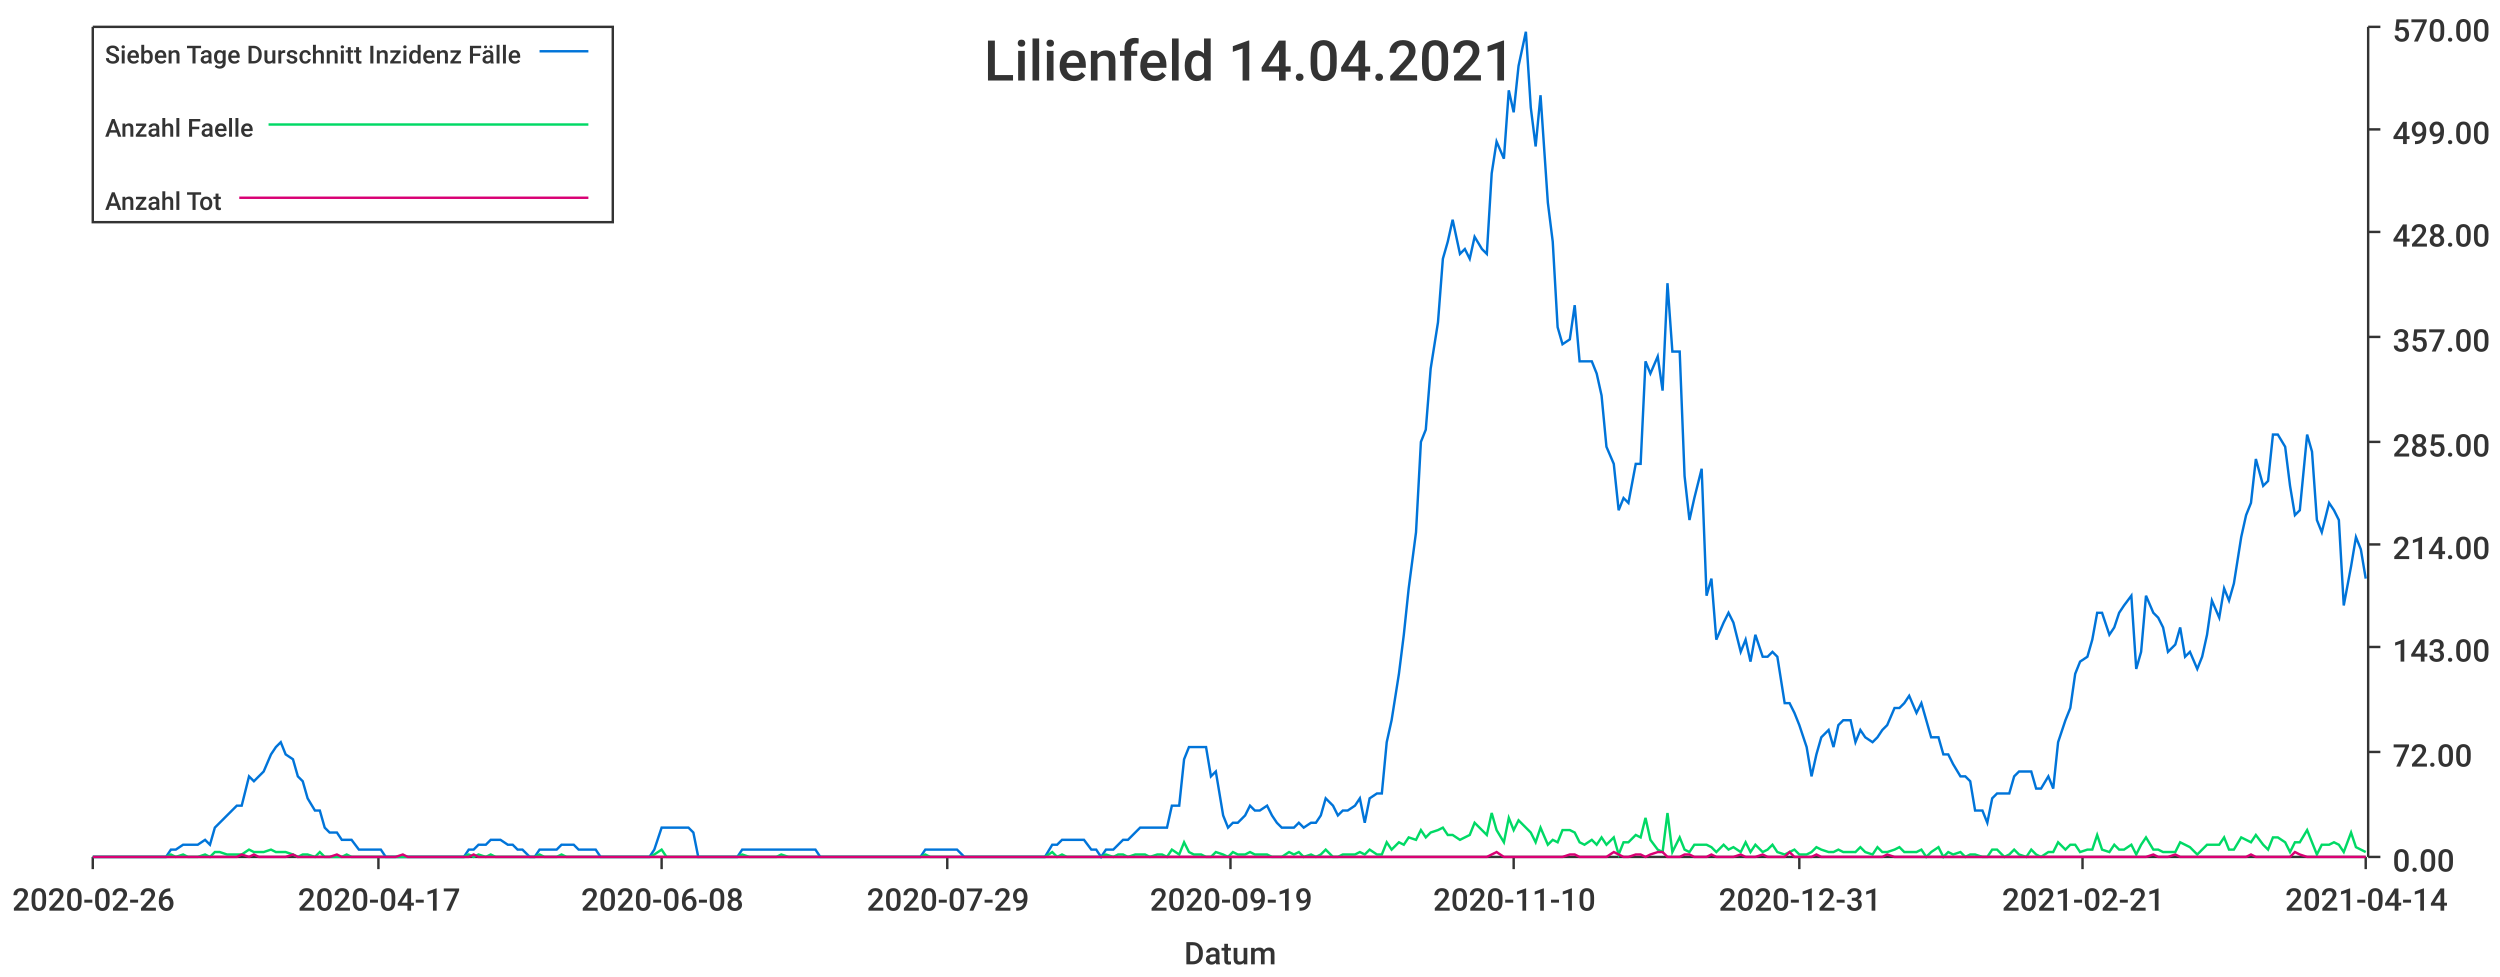
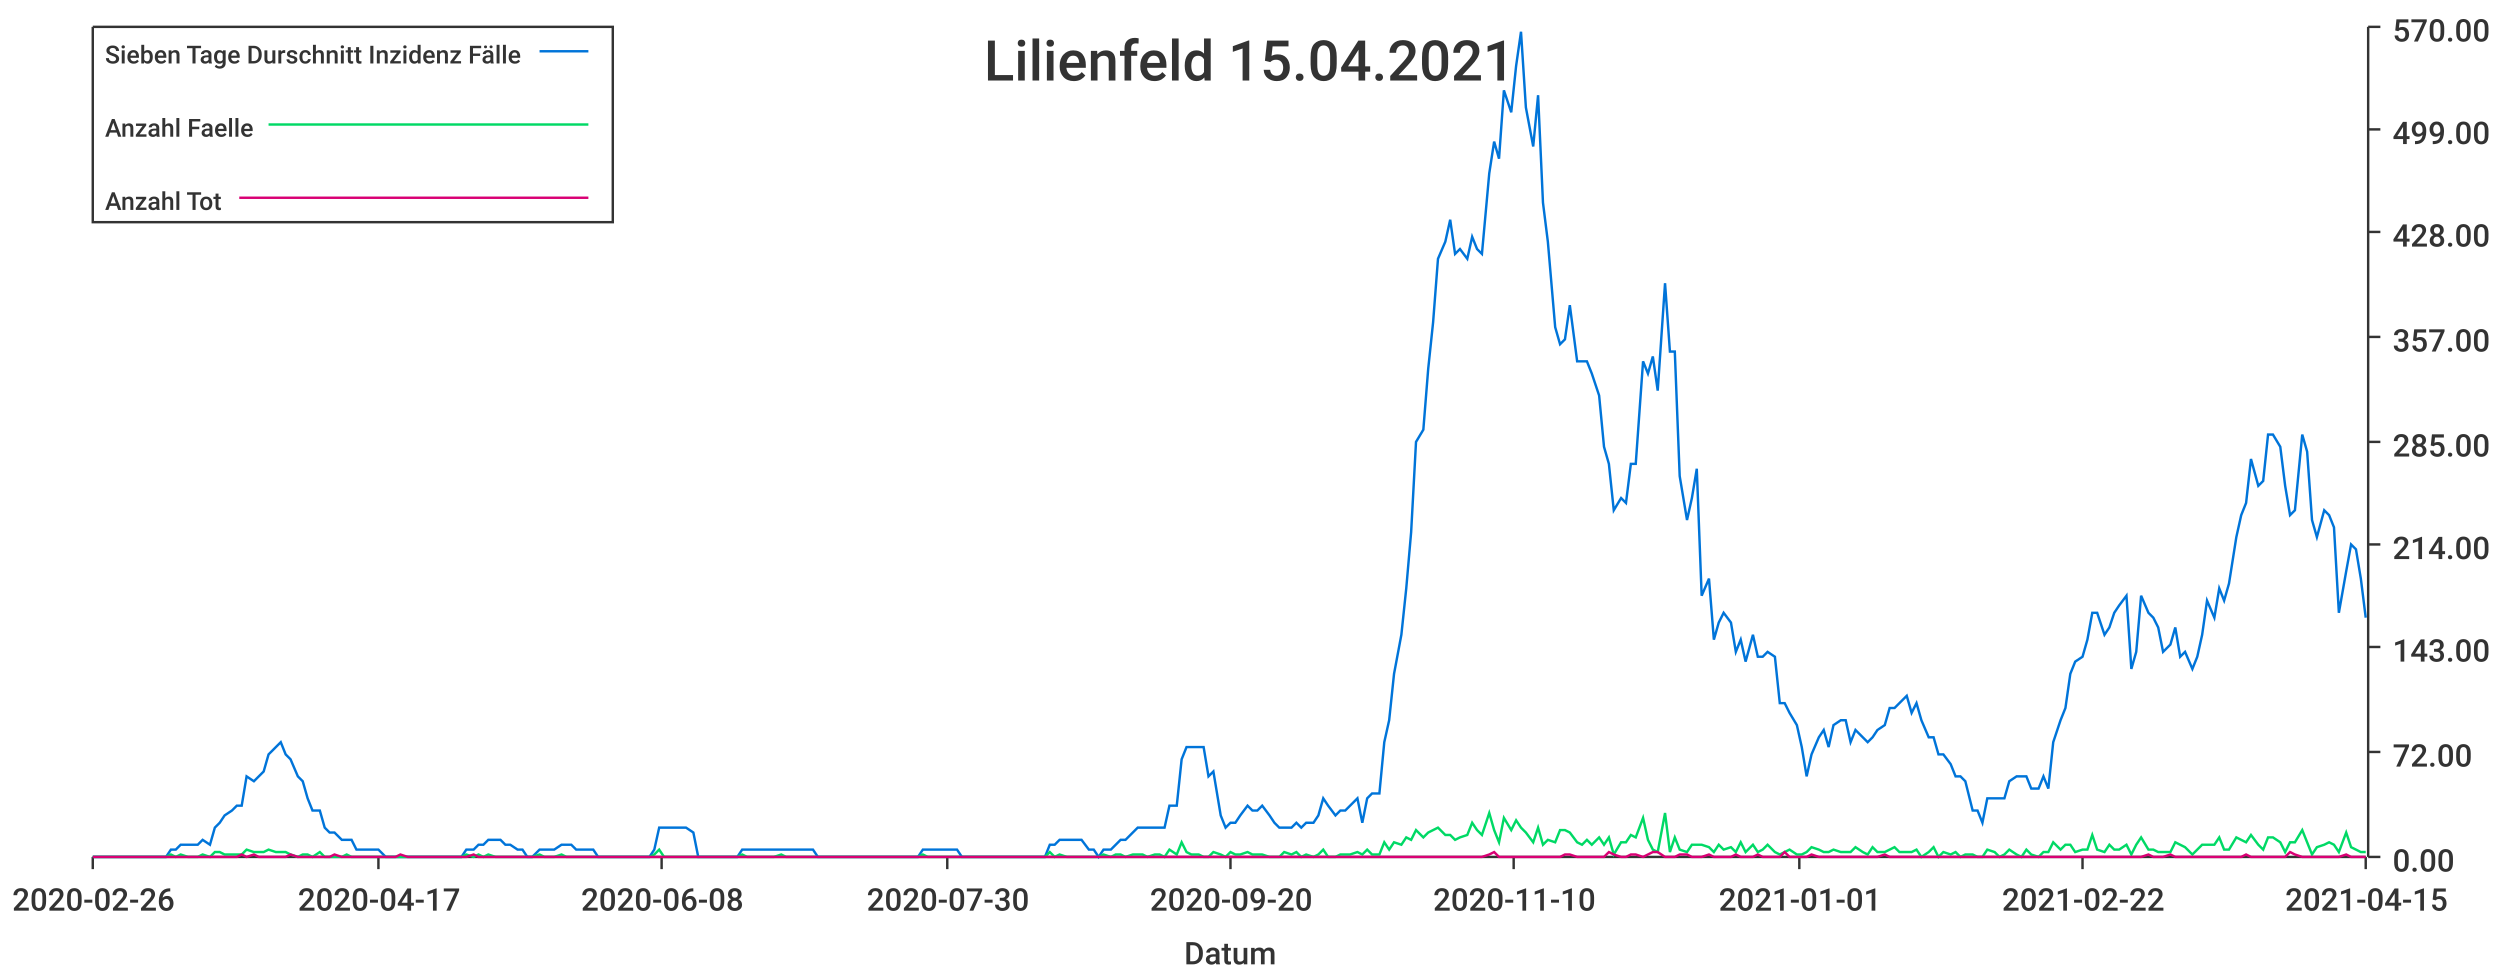
<svg xmlns="http://www.w3.org/2000/svg" width="1024" height="400">\n<path d="M 0 0 L 1024 0 L 1024 400 L 0 400 L 0 0" style="stroke-width:0;stroke:rgba(255,255,255,1.0);fill:rgba(255,255,255,1.0)" />
  <path d="M 38 11 L 969 11 L 969 351 L 38 351 L 38 11" style="stroke-width:0;stroke:rgba(255,255,255,1.0);fill:rgba(255,255,255,1.0)" />
  <path d="M 38 351 L 969 351" style="stroke-width:1;stroke:rgba(51,51,51,1.0);fill:none" />
  <path d="M 38 351 L 38 356" style="stroke-width:1;stroke:rgba(51,51,51,1.0);fill:none" />
  <text x="5" y="373" style="stroke-width:0;stroke:none;fill:rgba(51,51,51,1.0);font-size:12.8px;font-family:'Roboto Medium',sans-serif">2020-02-26</text>
  <path d="M 155 351 L 155 356" style="stroke-width:1;stroke:rgba(51,51,51,1.0);fill:none" />
  <text x="122" y="373" style="stroke-width:0;stroke:none;fill:rgba(51,51,51,1.0);font-size:12.8px;font-family:'Roboto Medium',sans-serif">2020-04-17</text>
  <path d="M 271 351 L 271 356" style="stroke-width:1;stroke:rgba(51,51,51,1.0);fill:none" />
  <text x="238" y="373" style="stroke-width:0;stroke:none;fill:rgba(51,51,51,1.0);font-size:12.8px;font-family:'Roboto Medium',sans-serif">2020-06-08</text>
  <path d="M 388 351 L 388 356" style="stroke-width:1;stroke:rgba(51,51,51,1.0);fill:none" />
-   <text x="355" y="373" style="stroke-width:0;stroke:none;fill:rgba(51,51,51,1.0);font-size:12.8px;font-family:'Roboto Medium',sans-serif">2020-07-29</text>
+   <text x="355" y="373" style="stroke-width:0;stroke:none;fill:rgba(51,51,51,1.0);font-size:12.8px;font-family:'Roboto Medium',sans-serif">2020-07-30</text>
  <path d="M 504 351 L 504 356" style="stroke-width:1;stroke:rgba(51,51,51,1.0);fill:none" />
-   <text x="471" y="373" style="stroke-width:0;stroke:none;fill:rgba(51,51,51,1.0);font-size:12.8px;font-family:'Roboto Medium',sans-serif">2020-09-19</text>
+   <text x="471" y="373" style="stroke-width:0;stroke:none;fill:rgba(51,51,51,1.0);font-size:12.8px;font-family:'Roboto Medium',sans-serif">2020-09-20</text>
  <path d="M 620 351 L 620 356" style="stroke-width:1;stroke:rgba(51,51,51,1.0);fill:none" />
  <text x="587" y="373" style="stroke-width:0;stroke:none;fill:rgba(51,51,51,1.0);font-size:12.8px;font-family:'Roboto Medium',sans-serif">2020-11-10</text>
  <path d="M 737 351 L 737 356" style="stroke-width:1;stroke:rgba(51,51,51,1.0);fill:none" />
-   <text x="704" y="373" style="stroke-width:0;stroke:none;fill:rgba(51,51,51,1.0);font-size:12.8px;font-family:'Roboto Medium',sans-serif">2020-12-31</text>
+   <text x="704" y="373" style="stroke-width:0;stroke:none;fill:rgba(51,51,51,1.0);font-size:12.8px;font-family:'Roboto Medium',sans-serif">2021-01-01</text>
  <path d="M 853 351 L 853 356" style="stroke-width:1;stroke:rgba(51,51,51,1.0);fill:none" />
-   <text x="820" y="373" style="stroke-width:0;stroke:none;fill:rgba(51,51,51,1.0);font-size:12.8px;font-family:'Roboto Medium',sans-serif">2021-02-21</text>
+   <text x="820" y="373" style="stroke-width:0;stroke:none;fill:rgba(51,51,51,1.0);font-size:12.8px;font-family:'Roboto Medium',sans-serif">2021-02-22</text>
  <path d="M 969 351 L 969 356" style="stroke-width:1;stroke:rgba(51,51,51,1.0);fill:none" />
-   <text x="936" y="373" style="stroke-width:0;stroke:none;fill:rgba(51,51,51,1.0);font-size:12.8px;font-family:'Roboto Medium',sans-serif">2021-04-14</text>
+   <text x="936" y="373" style="stroke-width:0;stroke:none;fill:rgba(51,51,51,1.0);font-size:12.8px;font-family:'Roboto Medium',sans-serif">2021-04-15</text>
  <text x="485" y="395" style="stroke-width:0;stroke:none;fill:rgba(51,51,51,1.0);font-size:12.8px;font-family:'Roboto Medium',sans-serif">Datum</text>
  <path d="M 970 351 L 970 11" style="stroke-width:1;stroke:rgba(51,51,51,1.0);fill:none" />
  <path d="M 970 351 L 975 351" style="stroke-width:1;stroke:rgba(51,51,51,1.0);fill:none" />
  <text x="980" y="357" style="stroke-width:0;stroke:none;fill:rgba(51,51,51,1.0);font-size:12.8px;font-family:'Roboto Medium',sans-serif">0.00</text>
  <path d="M 970 308 L 975 308" style="stroke-width:1;stroke:rgba(51,51,51,1.0);fill:none" />
  <text x="980" y="314" style="stroke-width:0;stroke:none;fill:rgba(51,51,51,1.0);font-size:12.8px;font-family:'Roboto Medium',sans-serif">72.00</text>
  <path d="M 970 265 L 975 265" style="stroke-width:1;stroke:rgba(51,51,51,1.0);fill:none" />
  <text x="980" y="271" style="stroke-width:0;stroke:none;fill:rgba(51,51,51,1.0);font-size:12.8px;font-family:'Roboto Medium',sans-serif">143.00</text>
  <path d="M 970 223 L 975 223" style="stroke-width:1;stroke:rgba(51,51,51,1.0);fill:none" />
  <text x="980" y="229" style="stroke-width:0;stroke:none;fill:rgba(51,51,51,1.0);font-size:12.8px;font-family:'Roboto Medium',sans-serif">214.00</text>
  <path d="M 970 181 L 975 181" style="stroke-width:1;stroke:rgba(51,51,51,1.0);fill:none" />
  <text x="980" y="187" style="stroke-width:0;stroke:none;fill:rgba(51,51,51,1.0);font-size:12.8px;font-family:'Roboto Medium',sans-serif">285.00</text>
  <path d="M 970 138 L 975 138" style="stroke-width:1;stroke:rgba(51,51,51,1.0);fill:none" />
  <text x="980" y="144" style="stroke-width:0;stroke:none;fill:rgba(51,51,51,1.0);font-size:12.8px;font-family:'Roboto Medium',sans-serif">357.00</text>
  <path d="M 970 95 L 975 95" style="stroke-width:1;stroke:rgba(51,51,51,1.0);fill:none" />
  <text x="980" y="101" style="stroke-width:0;stroke:none;fill:rgba(51,51,51,1.0);font-size:12.8px;font-family:'Roboto Medium',sans-serif">428.00</text>
  <path d="M 970 53 L 975 53" style="stroke-width:1;stroke:rgba(51,51,51,1.0);fill:none" />
  <text x="980" y="59" style="stroke-width:0;stroke:none;fill:rgba(51,51,51,1.0);font-size:12.8px;font-family:'Roboto Medium',sans-serif">499.00</text>
  <path d="M 970 11 L 975 11" style="stroke-width:1;stroke:rgba(51,51,51,1.0);fill:none" />
  <text x="980" y="17" style="stroke-width:0;stroke:none;fill:rgba(51,51,51,1.0);font-size:12.8px;font-family:'Roboto Medium',sans-serif">570.00</text>
-   <path d="M 38 351 L 41 351 L 43 351 L 45 351 L 48 351 L 50 351 L 52 351 L 54 351 L 57 351 L 59 351 L 61 351 L 63 351 L 66 351 L 68 351 L 70 348 L 72 348 L 75 346 L 77 346 L 79 346 L 81 346 L 84 344 L 86 346 L 88 339 L 90 337 L 93 334 L 95 332 L 97 330 L 99 330 L 102 318 L 104 320 L 106 318 L 108 316 L 111 309 L 113 306 L 115 304 L 117 309 L 120 311 L 122 318 L 124 320 L 126 327 L 129 332 L 131 332 L 133 339 L 135 341 L 138 341 L 140 344 L 142 344 L 144 344 L 147 348 L 149 348 L 151 348 L 153 348 L 156 348 L 158 351 L 160 351 L 162 351 L 165 351 L 167 351 L 169 351 L 171 351 L 174 351 L 176 351 L 178 351 L 181 351 L 183 351 L 185 351 L 187 351 L 190 351 L 192 348 L 194 348 L 196 346 L 199 346 L 201 344 L 203 344 L 205 344 L 208 346 L 210 346 L 212 348 L 214 348 L 217 351 L 219 351 L 221 348 L 223 348 L 226 348 L 228 348 L 230 346 L 232 346 L 235 346 L 237 348 L 239 348 L 241 348 L 244 348 L 246 351 L 248 351 L 250 351 L 253 351 L 255 351 L 257 351 L 259 351 L 262 351 L 264 351 L 266 351 L 268 348 L 271 339 L 273 339 L 275 339 L 277 339 L 280 339 L 282 339 L 284 341 L 286 351 L 289 351 L 291 351 L 293 351 L 295 351 L 298 351 L 300 351 L 302 351 L 304 348 L 307 348 L 309 348 L 311 348 L 314 348 L 316 348 L 318 348 L 320 348 L 323 348 L 325 348 L 327 348 L 329 348 L 332 348 L 334 348 L 336 351 L 338 351 L 341 351 L 343 351 L 345 351 L 347 351 L 350 351 L 352 351 L 354 351 L 356 351 L 359 351 L 361 351 L 363 351 L 365 351 L 368 351 L 370 351 L 372 351 L 374 351 L 377 351 L 379 348 L 381 348 L 383 348 L 386 348 L 388 348 L 390 348 L 392 348 L 395 351 L 397 351 L 399 351 L 401 351 L 404 351 L 406 351 L 408 351 L 410 351 L 413 351 L 415 351 L 417 351 L 419 351 L 422 351 L 424 351 L 426 351 L 428 351 L 431 346 L 433 346 L 435 344 L 437 344 L 440 344 L 442 344 L 444 344 L 447 348 L 449 348 L 451 351 L 453 348 L 456 348 L 458 346 L 460 344 L 462 344 L 465 341 L 467 339 L 469 339 L 471 339 L 474 339 L 476 339 L 478 339 L 480 330 L 483 330 L 485 311 L 487 306 L 489 306 L 492 306 L 494 306 L 496 318 L 498 316 L 501 334 L 503 339 L 505 337 L 507 337 L 510 334 L 512 330 L 514 332 L 516 332 L 519 330 L 521 334 L 523 337 L 525 339 L 528 339 L 530 339 L 532 337 L 534 339 L 537 337 L 539 337 L 541 334 L 543 327 L 546 330 L 548 334 L 550 332 L 552 332 L 555 330 L 557 327 L 559 337 L 561 327 L 564 325 L 566 325 L 568 304 L 570 295 L 573 276 L 575 260 L 577 241 L 580 218 L 582 181 L 584 176 L 586 151 L 589 132 L 591 106 L 593 99 L 595 90 L 598 104 L 600 102 L 602 106 L 604 97 L 607 102 L 609 104 L 611 71 L 613 58 L 616 65 L 618 37 L 620 46 L 622 27 L 625 13 L 627 44 L 629 60 L 631 39 L 634 83 L 636 99 L 638 134 L 640 141 L 643 139 L 645 125 L 647 148 L 649 148 L 652 148 L 654 153 L 656 162 L 658 183 L 661 190 L 663 209 L 665 204 L 667 206 L 670 190 L 672 190 L 674 148 L 676 153 L 679 146 L 681 160 L 683 116 L 685 144 L 688 144 L 690 195 L 692 213 L 694 204 L 697 192 L 699 244 L 701 237 L 703 262 L 706 255 L 708 251 L 710 255 L 713 267 L 715 262 L 717 271 L 719 260 L 722 269 L 724 269 L 726 267 L 728 269 L 731 288 L 733 288 L 735 292 L 737 297 L 740 306 L 742 318 L 744 309 L 746 302 L 749 299 L 751 306 L 753 297 L 755 295 L 758 295 L 760 304 L 762 299 L 764 302 L 767 304 L 769 302 L 771 299 L 773 297 L 776 290 L 778 290 L 780 288 L 782 285 L 785 292 L 787 288 L 789 295 L 791 302 L 794 302 L 796 309 L 798 309 L 800 313 L 803 318 L 805 318 L 807 320 L 809 332 L 812 332 L 814 337 L 816 327 L 818 325 L 821 325 L 823 325 L 825 318 L 827 316 L 830 316 L 832 316 L 834 323 L 836 323 L 839 318 L 841 323 L 843 304 L 846 295 L 848 290 L 850 276 L 852 271 L 855 269 L 857 262 L 859 251 L 861 251 L 864 260 L 866 257 L 868 251 L 870 248 L 873 244 L 875 274 L 877 267 L 879 244 L 882 251 L 884 253 L 886 257 L 888 267 L 891 264 L 893 257 L 895 269 L 897 267 L 900 274 L 902 269 L 904 260 L 906 246 L 909 253 L 911 241 L 913 246 L 915 239 L 918 220 L 920 211 L 922 206 L 924 188 L 927 199 L 929 197 L 931 178 L 933 178 L 936 183 L 938 199 L 940 211 L 942 209 L 945 178 L 947 185 L 949 213 L 951 218 L 954 206 L 956 209 L 958 213 L 960 248 L 963 232 L 965 220 L 967 225 L 969 237" style="stroke-width:1;stroke:rgba(0,116,217,1.0);fill:none" />
-   <path d="M 38 351 L 41 351 L 43 351 L 45 351 L 48 351 L 50 351 L 52 351 L 54 351 L 57 351 L 59 351 L 61 351 L 63 351 L 66 351 L 68 351 L 70 350 L 72 351 L 75 350 L 77 351 L 79 351 L 81 351 L 84 350 L 86 351 L 88 349 L 90 349 L 93 350 L 95 350 L 97 350 L 99 350 L 102 348 L 104 349 L 106 349 L 108 349 L 111 348 L 113 349 L 115 349 L 117 349 L 120 350 L 122 351 L 124 350 L 126 350 L 129 351 L 131 349 L 133 351 L 135 351 L 138 351 L 140 351 L 142 350 L 144 351 L 147 351 L 149 351 L 151 351 L 153 351 L 156 351 L 158 351 L 160 351 L 162 351 L 165 351 L 167 351 L 169 351 L 171 351 L 174 351 L 176 351 L 178 351 L 181 351 L 183 351 L 185 351 L 187 351 L 190 351 L 192 350 L 194 351 L 196 350 L 199 351 L 201 350 L 203 351 L 205 351 L 208 351 L 210 351 L 212 351 L 214 351 L 217 351 L 219 351 L 221 350 L 223 351 L 226 351 L 228 351 L 230 350 L 232 351 L 235 351 L 237 351 L 239 351 L 241 351 L 244 351 L 246 351 L 248 351 L 250 351 L 253 351 L 255 351 L 257 351 L 259 351 L 262 351 L 264 351 L 266 351 L 268 350 L 271 348 L 273 351 L 275 351 L 277 351 L 280 351 L 282 351 L 284 351 L 286 351 L 289 351 L 291 351 L 293 351 L 295 351 L 298 351 L 300 351 L 302 351 L 304 350 L 307 351 L 309 351 L 311 351 L 314 351 L 316 351 L 318 351 L 320 350 L 323 351 L 325 351 L 327 351 L 329 351 L 332 351 L 334 351 L 336 351 L 338 351 L 341 351 L 343 351 L 345 351 L 347 351 L 350 351 L 352 351 L 354 351 L 356 351 L 359 351 L 361 351 L 363 351 L 365 351 L 368 351 L 370 351 L 372 351 L 374 351 L 377 351 L 379 350 L 381 351 L 383 351 L 386 351 L 388 351 L 390 351 L 392 351 L 395 351 L 397 351 L 399 351 L 401 351 L 404 351 L 406 351 L 408 351 L 410 351 L 413 351 L 415 351 L 417 351 L 419 351 L 422 351 L 424 351 L 426 351 L 428 351 L 431 349 L 433 351 L 435 350 L 437 351 L 440 351 L 442 351 L 444 351 L 447 351 L 449 351 L 451 351 L 453 350 L 456 351 L 458 350 L 460 350 L 462 351 L 465 350 L 467 350 L 469 350 L 471 351 L 474 350 L 476 350 L 478 351 L 480 348 L 483 350 L 485 345 L 487 349 L 489 350 L 492 350 L 494 351 L 496 351 L 498 349 L 501 350 L 503 351 L 505 349 L 507 350 L 510 350 L 512 349 L 514 350 L 516 350 L 519 350 L 521 351 L 523 351 L 525 351 L 528 349 L 530 350 L 532 349 L 534 351 L 537 350 L 539 351 L 541 350 L 543 348 L 546 351 L 548 351 L 550 350 L 552 350 L 555 350 L 557 349 L 559 350 L 561 348 L 564 350 L 566 350 L 568 345 L 570 348 L 573 345 L 575 346 L 577 343 L 580 344 L 582 340 L 584 343 L 586 341 L 589 340 L 591 339 L 593 342 L 595 342 L 598 344 L 600 343 L 602 342 L 604 337 L 607 340 L 609 342 L 611 333 L 613 340 L 616 345 L 618 335 L 620 340 L 622 336 L 625 339 L 627 341 L 629 345 L 631 339 L 634 346 L 636 344 L 638 345 L 640 340 L 643 340 L 645 341 L 647 345 L 649 346 L 652 344 L 654 346 L 656 343 L 658 346 L 661 343 L 663 350 L 665 345 L 667 345 L 670 342 L 672 343 L 674 335 L 676 344 L 679 348 L 681 349 L 683 333 L 685 349 L 688 343 L 690 348 L 692 349 L 694 346 L 697 346 L 699 346 L 701 347 L 703 349 L 706 346 L 708 348 L 710 347 L 713 349 L 715 345 L 717 349 L 719 346 L 722 349 L 724 348 L 726 346 L 728 349 L 731 350 L 733 349 L 735 348 L 737 350 L 740 350 L 742 349 L 744 347 L 746 348 L 749 349 L 751 349 L 753 348 L 755 349 L 758 349 L 760 349 L 762 347 L 764 349 L 767 350 L 769 347 L 771 349 L 773 349 L 776 348 L 778 347 L 780 349 L 782 349 L 785 349 L 787 348 L 789 351 L 791 349 L 794 347 L 796 351 L 798 349 L 800 350 L 803 349 L 805 351 L 807 350 L 809 350 L 812 351 L 814 351 L 816 348 L 818 348 L 821 351 L 823 350 L 825 348 L 827 350 L 830 351 L 832 348 L 834 350 L 836 351 L 839 349 L 841 349 L 843 345 L 846 348 L 848 346 L 850 346 L 852 349 L 855 348 L 857 348 L 859 342 L 861 348 L 864 349 L 866 346 L 868 348 L 870 348 L 873 346 L 875 350 L 877 346 L 879 343 L 882 348 L 884 348 L 886 349 L 888 349 L 891 349 L 893 345 L 895 346 L 897 347 L 900 350 L 902 348 L 904 346 L 906 346 L 909 346 L 911 343 L 913 348 L 915 348 L 918 343 L 920 344 L 922 345 L 924 342 L 927 346 L 929 348 L 931 343 L 933 343 L 936 345 L 938 349 L 940 345 L 942 345 L 945 340 L 947 345 L 949 350 L 951 346 L 954 346 L 956 345 L 958 346 L 960 349 L 963 341 L 965 347 L 967 348 L 969 349" style="stroke-width:1;stroke:rgba(0,217,101,1.0);fill:none" />
-   <path d="M 38 351 L 41 351 L 43 351 L 45 351 L 48 351 L 50 351 L 52 351 L 54 351 L 57 351 L 59 351 L 61 351 L 63 351 L 66 351 L 68 351 L 70 351 L 72 351 L 75 351 L 77 351 L 79 351 L 81 351 L 84 351 L 86 351 L 88 351 L 90 351 L 93 351 L 95 351 L 97 351 L 99 350 L 102 351 L 104 350 L 106 351 L 108 351 L 111 351 L 113 351 L 115 351 L 117 351 L 120 350 L 122 351 L 124 351 L 126 351 L 129 351 L 131 351 L 133 351 L 135 351 L 138 350 L 140 351 L 142 351 L 144 351 L 147 351 L 149 351 L 151 351 L 153 351 L 156 351 L 158 351 L 160 351 L 162 351 L 165 350 L 167 351 L 169 351 L 171 351 L 174 351 L 176 351 L 178 351 L 181 351 L 183 351 L 185 351 L 187 351 L 190 351 L 192 351 L 194 350 L 196 351 L 199 351 L 201 351 L 203 351 L 205 351 L 208 351 L 210 351 L 212 351 L 214 351 L 217 351 L 219 351 L 221 351 L 223 351 L 226 351 L 228 351 L 230 351 L 232 351 L 235 351 L 237 351 L 239 351 L 241 351 L 244 351 L 246 351 L 248 351 L 250 351 L 253 351 L 255 351 L 257 351 L 259 351 L 262 351 L 264 351 L 266 351 L 268 351 L 271 351 L 273 351 L 275 351 L 277 351 L 280 351 L 282 351 L 284 351 L 286 351 L 289 351 L 291 351 L 293 351 L 295 351 L 298 351 L 300 351 L 302 351 L 304 351 L 307 351 L 309 351 L 311 351 L 314 351 L 316 351 L 318 351 L 320 351 L 323 351 L 325 351 L 327 351 L 329 351 L 332 351 L 334 351 L 336 351 L 338 351 L 341 351 L 343 351 L 345 351 L 347 351 L 350 351 L 352 351 L 354 351 L 356 351 L 359 351 L 361 351 L 363 351 L 365 351 L 368 351 L 370 351 L 372 351 L 374 351 L 377 351 L 379 351 L 381 351 L 383 351 L 386 351 L 388 351 L 390 351 L 392 351 L 395 351 L 397 351 L 399 351 L 401 351 L 404 351 L 406 351 L 408 351 L 410 351 L 413 351 L 415 351 L 417 351 L 419 351 L 422 351 L 424 351 L 426 351 L 428 351 L 431 351 L 433 351 L 435 351 L 437 351 L 440 351 L 442 351 L 444 351 L 447 351 L 449 351 L 451 351 L 453 351 L 456 351 L 458 351 L 460 351 L 462 351 L 465 351 L 467 351 L 469 351 L 471 351 L 474 351 L 476 351 L 478 351 L 480 351 L 483 351 L 485 351 L 487 351 L 489 351 L 492 351 L 494 351 L 496 351 L 498 351 L 501 351 L 503 351 L 505 351 L 507 351 L 510 351 L 512 351 L 514 351 L 516 351 L 519 351 L 521 351 L 523 351 L 525 351 L 528 351 L 530 351 L 532 351 L 534 351 L 537 351 L 539 351 L 541 351 L 543 351 L 546 351 L 548 351 L 550 351 L 552 351 L 555 351 L 557 351 L 559 351 L 561 351 L 564 351 L 566 351 L 568 351 L 570 351 L 573 351 L 575 351 L 577 351 L 580 351 L 582 351 L 584 351 L 586 351 L 589 351 L 591 351 L 593 351 L 595 351 L 598 351 L 600 351 L 602 351 L 604 351 L 607 351 L 609 351 L 611 350 L 613 349 L 616 351 L 618 351 L 620 351 L 622 351 L 625 351 L 627 351 L 629 351 L 631 351 L 634 351 L 636 351 L 638 351 L 640 351 L 643 350 L 645 350 L 647 351 L 649 351 L 652 351 L 654 351 L 656 351 L 658 351 L 661 349 L 663 350 L 665 351 L 667 351 L 670 350 L 672 350 L 674 351 L 676 350 L 679 349 L 681 349 L 683 351 L 685 351 L 688 351 L 690 350 L 692 350 L 694 351 L 697 351 L 699 351 L 701 350 L 703 351 L 706 351 L 708 351 L 710 351 L 713 350 L 715 351 L 717 351 L 719 351 L 722 350 L 724 351 L 726 351 L 728 351 L 731 351 L 733 349 L 735 351 L 737 351 L 740 351 L 742 351 L 744 350 L 746 351 L 749 351 L 751 351 L 753 351 L 755 351 L 758 351 L 760 351 L 762 351 L 764 351 L 767 351 L 769 351 L 771 351 L 773 350 L 776 351 L 778 351 L 780 351 L 782 351 L 785 351 L 787 351 L 789 351 L 791 351 L 794 351 L 796 351 L 798 351 L 800 351 L 803 351 L 805 351 L 807 351 L 809 351 L 812 351 L 814 351 L 816 351 L 818 351 L 821 351 L 823 351 L 825 351 L 827 351 L 830 351 L 832 351 L 834 351 L 836 351 L 839 351 L 841 351 L 843 351 L 846 351 L 848 351 L 850 351 L 852 351 L 855 351 L 857 351 L 859 351 L 861 351 L 864 351 L 866 351 L 868 351 L 870 351 L 873 351 L 875 351 L 877 351 L 879 351 L 882 350 L 884 351 L 886 351 L 888 351 L 891 350 L 893 351 L 895 351 L 897 351 L 900 351 L 902 351 L 904 351 L 906 351 L 909 351 L 911 351 L 913 351 L 915 351 L 918 351 L 920 351 L 922 350 L 924 351 L 927 351 L 929 351 L 931 351 L 933 351 L 936 351 L 938 351 L 940 349 L 942 350 L 945 351 L 947 351 L 949 351 L 951 351 L 954 351 L 956 351 L 958 351 L 960 351 L 963 351 L 965 351 L 967 351 L 969 351" style="stroke-width:1;stroke:rgba(217,0,116,1.0);fill:none" />
-   <text x="403" y="33" style="stroke-width:0;stroke:none;fill:rgba(51,51,51,1.0);font-size:23.0px;font-family:'Roboto Medium',sans-serif">Lilienfeld 14.04.2021</text>
+   <path d="M 38 351 L 41 351 L 43 351 L 45 351 L 47 351 L 50 351 L 52 351 L 54 351 L 56 351 L 59 351 L 61 351 L 63 351 L 65 351 L 68 351 L 70 348 L 72 348 L 74 346 L 77 346 L 79 346 L 81 346 L 83 344 L 86 346 L 88 339 L 90 337 L 92 334 L 95 332 L 97 330 L 99 330 L 101 318 L 104 320 L 106 318 L 108 316 L 110 309 L 113 306 L 115 304 L 117 309 L 119 311 L 122 318 L 124 320 L 126 327 L 128 332 L 131 332 L 133 339 L 135 341 L 137 341 L 140 344 L 142 344 L 144 344 L 146 348 L 149 348 L 151 348 L 153 348 L 155 348 L 158 351 L 160 351 L 162 351 L 164 351 L 167 351 L 169 351 L 171 351 L 173 351 L 176 351 L 178 351 L 180 351 L 182 351 L 185 351 L 187 351 L 189 351 L 191 348 L 194 348 L 196 346 L 198 346 L 200 344 L 203 344 L 205 344 L 207 346 L 209 346 L 212 348 L 214 348 L 216 351 L 218 351 L 221 348 L 223 348 L 225 348 L 227 348 L 230 346 L 232 346 L 234 346 L 236 348 L 239 348 L 241 348 L 243 348 L 245 351 L 248 351 L 250 351 L 252 351 L 254 351 L 257 351 L 259 351 L 261 351 L 263 351 L 266 351 L 268 348 L 270 339 L 272 339 L 275 339 L 277 339 L 279 339 L 281 339 L 284 341 L 286 351 L 288 351 L 290 351 L 293 351 L 295 351 L 297 351 L 299 351 L 302 351 L 304 348 L 306 348 L 308 348 L 311 348 L 313 348 L 315 348 L 317 348 L 320 348 L 322 348 L 324 348 L 326 348 L 329 348 L 331 348 L 333 348 L 335 351 L 338 351 L 340 351 L 342 351 L 344 351 L 347 351 L 349 351 L 351 351 L 353 351 L 356 351 L 358 351 L 360 351 L 362 351 L 365 351 L 367 351 L 369 351 L 371 351 L 374 351 L 376 351 L 378 348 L 380 348 L 383 348 L 385 348 L 387 348 L 389 348 L 392 348 L 394 351 L 396 351 L 398 351 L 401 351 L 403 351 L 405 351 L 407 351 L 410 351 L 412 351 L 414 351 L 416 351 L 419 351 L 421 351 L 423 351 L 425 351 L 428 351 L 430 346 L 432 346 L 434 344 L 437 344 L 439 344 L 441 344 L 443 344 L 446 348 L 448 348 L 450 351 L 452 348 L 455 348 L 457 346 L 459 344 L 461 344 L 464 341 L 466 339 L 468 339 L 470 339 L 473 339 L 475 339 L 477 339 L 479 330 L 482 330 L 484 311 L 486 306 L 488 306 L 491 306 L 493 306 L 495 318 L 497 316 L 500 334 L 502 339 L 504 337 L 506 337 L 508 334 L 511 330 L 513 332 L 515 332 L 517 330 L 520 334 L 522 337 L 524 339 L 526 339 L 529 339 L 531 337 L 533 339 L 535 337 L 538 337 L 540 334 L 542 327 L 544 330 L 547 334 L 549 332 L 551 332 L 553 330 L 556 327 L 558 337 L 560 327 L 562 325 L 565 325 L 567 304 L 569 295 L 571 276 L 574 260 L 576 241 L 578 218 L 580 181 L 583 176 L 585 151 L 587 132 L 589 106 L 592 99 L 594 90 L 596 104 L 598 102 L 601 106 L 603 97 L 605 102 L 607 104 L 610 71 L 612 58 L 614 65 L 616 37 L 619 46 L 621 27 L 623 13 L 625 44 L 628 60 L 630 39 L 632 83 L 634 99 L 637 134 L 639 141 L 641 139 L 643 125 L 646 148 L 648 148 L 650 148 L 652 153 L 655 162 L 657 183 L 659 190 L 661 209 L 664 204 L 666 206 L 668 190 L 670 190 L 673 148 L 675 153 L 677 146 L 679 160 L 682 116 L 684 144 L 686 144 L 688 195 L 691 213 L 693 204 L 695 192 L 697 244 L 700 237 L 702 262 L 704 255 L 706 251 L 709 255 L 711 267 L 713 262 L 715 271 L 718 260 L 720 269 L 722 269 L 724 267 L 727 269 L 729 288 L 731 288 L 733 292 L 736 297 L 738 306 L 740 318 L 742 309 L 745 302 L 747 299 L 749 306 L 751 297 L 754 295 L 756 295 L 758 304 L 760 299 L 763 302 L 765 304 L 767 302 L 769 299 L 772 297 L 774 290 L 776 290 L 778 288 L 781 285 L 783 292 L 785 288 L 787 295 L 790 302 L 792 302 L 794 309 L 796 309 L 799 313 L 801 318 L 803 318 L 805 320 L 808 332 L 810 332 L 812 337 L 814 327 L 817 327 L 819 327 L 821 327 L 823 320 L 826 318 L 828 318 L 830 318 L 832 323 L 835 323 L 837 318 L 839 323 L 841 304 L 844 295 L 846 290 L 848 276 L 850 271 L 853 269 L 855 262 L 857 251 L 859 251 L 862 260 L 864 257 L 866 251 L 868 248 L 871 244 L 873 274 L 875 267 L 877 244 L 880 251 L 882 253 L 884 257 L 886 267 L 889 264 L 891 257 L 893 269 L 895 267 L 898 274 L 900 269 L 902 260 L 904 246 L 907 253 L 909 241 L 911 246 L 913 239 L 916 220 L 918 211 L 920 206 L 922 188 L 925 199 L 927 197 L 929 178 L 931 178 L 934 183 L 936 199 L 938 211 L 940 209 L 943 178 L 945 185 L 947 213 L 949 220 L 952 209 L 954 211 L 956 216 L 958 251 L 961 234 L 963 223 L 965 225 L 967 237 L 969 253" style="stroke-width:1;stroke:rgba(0,116,217,1.0);fill:none" />
+   <path d="M 38 351 L 41 351 L 43 351 L 45 351 L 47 351 L 50 351 L 52 351 L 54 351 L 56 351 L 59 351 L 61 351 L 63 351 L 65 351 L 68 351 L 70 350 L 72 351 L 74 350 L 77 351 L 79 351 L 81 351 L 83 350 L 86 351 L 88 349 L 90 349 L 92 350 L 95 350 L 97 350 L 99 350 L 101 348 L 104 349 L 106 349 L 108 349 L 110 348 L 113 349 L 115 349 L 117 349 L 119 350 L 122 351 L 124 350 L 126 350 L 128 351 L 131 349 L 133 351 L 135 351 L 137 351 L 140 351 L 142 350 L 144 351 L 146 351 L 149 351 L 151 351 L 153 351 L 155 351 L 158 351 L 160 351 L 162 351 L 164 351 L 167 351 L 169 351 L 171 351 L 173 351 L 176 351 L 178 351 L 180 351 L 182 351 L 185 351 L 187 351 L 189 351 L 191 350 L 194 351 L 196 350 L 198 351 L 200 350 L 203 351 L 205 351 L 207 351 L 209 351 L 212 351 L 214 351 L 216 351 L 218 351 L 221 350 L 223 351 L 225 351 L 227 351 L 230 350 L 232 351 L 234 351 L 236 351 L 239 351 L 241 351 L 243 351 L 245 351 L 248 351 L 250 351 L 252 351 L 254 351 L 257 351 L 259 351 L 261 351 L 263 351 L 266 351 L 268 350 L 270 348 L 272 351 L 275 351 L 277 351 L 279 351 L 281 351 L 284 351 L 286 351 L 288 351 L 290 351 L 293 351 L 295 351 L 297 351 L 299 351 L 302 351 L 304 350 L 306 351 L 308 351 L 311 351 L 313 351 L 315 351 L 317 351 L 320 350 L 322 351 L 324 351 L 326 351 L 329 351 L 331 351 L 333 351 L 335 351 L 338 351 L 340 351 L 342 351 L 344 351 L 347 351 L 349 351 L 351 351 L 353 351 L 356 351 L 358 351 L 360 351 L 362 351 L 365 351 L 367 351 L 369 351 L 371 351 L 374 351 L 376 351 L 378 350 L 380 351 L 383 351 L 385 351 L 387 351 L 389 351 L 392 351 L 394 351 L 396 351 L 398 351 L 401 351 L 403 351 L 405 351 L 407 351 L 410 351 L 412 351 L 414 351 L 416 351 L 419 351 L 421 351 L 423 351 L 425 351 L 428 351 L 430 349 L 432 351 L 434 350 L 437 351 L 439 351 L 441 351 L 443 351 L 446 351 L 448 351 L 450 351 L 452 350 L 455 351 L 457 350 L 459 350 L 461 351 L 464 350 L 466 350 L 468 350 L 470 351 L 473 350 L 475 350 L 477 351 L 479 348 L 482 350 L 484 345 L 486 349 L 488 350 L 491 350 L 493 351 L 495 351 L 497 349 L 500 350 L 502 351 L 504 349 L 506 350 L 508 350 L 511 349 L 513 350 L 515 350 L 517 350 L 520 351 L 522 351 L 524 351 L 526 349 L 529 350 L 531 349 L 533 351 L 535 350 L 538 351 L 540 350 L 542 348 L 544 351 L 547 351 L 549 350 L 551 350 L 553 350 L 556 349 L 558 350 L 560 348 L 562 350 L 565 350 L 567 345 L 569 348 L 571 345 L 574 346 L 576 343 L 578 344 L 580 340 L 583 343 L 585 341 L 587 340 L 589 339 L 592 342 L 594 342 L 596 344 L 598 343 L 601 342 L 603 337 L 605 340 L 607 342 L 610 333 L 612 340 L 614 345 L 616 335 L 619 340 L 621 336 L 623 339 L 625 341 L 628 345 L 630 339 L 632 346 L 634 344 L 637 345 L 639 340 L 641 340 L 643 341 L 646 345 L 648 346 L 650 344 L 652 346 L 655 343 L 657 346 L 659 343 L 661 350 L 664 345 L 666 345 L 668 342 L 670 343 L 673 335 L 675 344 L 677 348 L 679 349 L 682 333 L 684 349 L 686 343 L 688 348 L 691 349 L 693 346 L 695 346 L 697 346 L 700 347 L 702 349 L 704 346 L 706 348 L 709 347 L 711 349 L 713 345 L 715 349 L 718 346 L 720 349 L 722 348 L 724 346 L 727 349 L 729 350 L 731 349 L 733 348 L 736 350 L 738 350 L 740 349 L 742 347 L 745 348 L 747 349 L 749 349 L 751 348 L 754 349 L 756 349 L 758 349 L 760 347 L 763 349 L 765 350 L 767 347 L 769 349 L 772 349 L 774 348 L 776 347 L 778 349 L 781 349 L 783 349 L 785 348 L 787 351 L 790 349 L 792 347 L 794 351 L 796 349 L 799 350 L 801 349 L 803 351 L 805 350 L 808 350 L 810 351 L 812 351 L 814 348 L 817 349 L 819 351 L 821 350 L 823 348 L 826 350 L 828 351 L 830 348 L 832 350 L 835 351 L 837 349 L 839 349 L 841 345 L 844 348 L 846 346 L 848 346 L 850 349 L 853 348 L 855 348 L 857 342 L 859 348 L 862 349 L 864 346 L 866 348 L 868 348 L 871 346 L 873 350 L 875 346 L 877 343 L 880 348 L 882 348 L 884 349 L 886 349 L 889 349 L 891 345 L 893 346 L 895 347 L 898 350 L 900 348 L 902 346 L 904 346 L 907 346 L 909 343 L 911 348 L 913 348 L 916 343 L 918 344 L 920 345 L 922 342 L 925 346 L 927 348 L 929 343 L 931 343 L 934 345 L 936 349 L 938 345 L 940 345 L 943 340 L 945 345 L 947 350 L 949 347 L 952 346 L 954 345 L 956 346 L 958 349 L 961 341 L 963 347 L 965 348 L 967 349 L 969 349" style="stroke-width:1;stroke:rgba(0,217,101,1.0);fill:none" />
+   <path d="M 38 351 L 41 351 L 43 351 L 45 351 L 47 351 L 50 351 L 52 351 L 54 351 L 56 351 L 59 351 L 61 351 L 63 351 L 65 351 L 68 351 L 70 351 L 72 351 L 74 351 L 77 351 L 79 351 L 81 351 L 83 351 L 86 351 L 88 351 L 90 351 L 92 351 L 95 351 L 97 351 L 99 350 L 101 351 L 104 350 L 106 351 L 108 351 L 110 351 L 113 351 L 115 351 L 117 351 L 119 350 L 122 351 L 124 351 L 126 351 L 128 351 L 131 351 L 133 351 L 135 351 L 137 350 L 140 351 L 142 351 L 144 351 L 146 351 L 149 351 L 151 351 L 153 351 L 155 351 L 158 351 L 160 351 L 162 351 L 164 350 L 167 351 L 169 351 L 171 351 L 173 351 L 176 351 L 178 351 L 180 351 L 182 351 L 185 351 L 187 351 L 189 351 L 191 351 L 194 350 L 196 351 L 198 351 L 200 351 L 203 351 L 205 351 L 207 351 L 209 351 L 212 351 L 214 351 L 216 351 L 218 351 L 221 351 L 223 351 L 225 351 L 227 351 L 230 351 L 232 351 L 234 351 L 236 351 L 239 351 L 241 351 L 243 351 L 245 351 L 248 351 L 250 351 L 252 351 L 254 351 L 257 351 L 259 351 L 261 351 L 263 351 L 266 351 L 268 351 L 270 351 L 272 351 L 275 351 L 277 351 L 279 351 L 281 351 L 284 351 L 286 351 L 288 351 L 290 351 L 293 351 L 295 351 L 297 351 L 299 351 L 302 351 L 304 351 L 306 351 L 308 351 L 311 351 L 313 351 L 315 351 L 317 351 L 320 351 L 322 351 L 324 351 L 326 351 L 329 351 L 331 351 L 333 351 L 335 351 L 338 351 L 340 351 L 342 351 L 344 351 L 347 351 L 349 351 L 351 351 L 353 351 L 356 351 L 358 351 L 360 351 L 362 351 L 365 351 L 367 351 L 369 351 L 371 351 L 374 351 L 376 351 L 378 351 L 380 351 L 383 351 L 385 351 L 387 351 L 389 351 L 392 351 L 394 351 L 396 351 L 398 351 L 401 351 L 403 351 L 405 351 L 407 351 L 410 351 L 412 351 L 414 351 L 416 351 L 419 351 L 421 351 L 423 351 L 425 351 L 428 351 L 430 351 L 432 351 L 434 351 L 437 351 L 439 351 L 441 351 L 443 351 L 446 351 L 448 351 L 450 351 L 452 351 L 455 351 L 457 351 L 459 351 L 461 351 L 464 351 L 466 351 L 468 351 L 470 351 L 473 351 L 475 351 L 477 351 L 479 351 L 482 351 L 484 351 L 486 351 L 488 351 L 491 351 L 493 351 L 495 351 L 497 351 L 500 351 L 502 351 L 504 351 L 506 351 L 508 351 L 511 351 L 513 351 L 515 351 L 517 351 L 520 351 L 522 351 L 524 351 L 526 351 L 529 351 L 531 351 L 533 351 L 535 351 L 538 351 L 540 351 L 542 351 L 544 351 L 547 351 L 549 351 L 551 351 L 553 351 L 556 351 L 558 351 L 560 351 L 562 351 L 565 351 L 567 351 L 569 351 L 571 351 L 574 351 L 576 351 L 578 351 L 580 351 L 583 351 L 585 351 L 587 351 L 589 351 L 592 351 L 594 351 L 596 351 L 598 351 L 601 351 L 603 351 L 605 351 L 607 351 L 610 350 L 612 349 L 614 351 L 616 351 L 619 351 L 621 351 L 623 351 L 625 351 L 628 351 L 630 351 L 632 351 L 634 351 L 637 351 L 639 351 L 641 350 L 643 350 L 646 351 L 648 351 L 650 351 L 652 351 L 655 351 L 657 351 L 659 349 L 661 350 L 664 351 L 666 351 L 668 350 L 670 350 L 673 351 L 675 350 L 677 349 L 679 349 L 682 351 L 684 351 L 686 351 L 688 350 L 691 350 L 693 351 L 695 351 L 697 351 L 700 350 L 702 351 L 704 351 L 706 351 L 709 351 L 711 350 L 713 351 L 715 351 L 718 351 L 720 350 L 722 351 L 724 351 L 727 351 L 729 351 L 731 349 L 733 351 L 736 351 L 738 351 L 740 351 L 742 350 L 745 351 L 747 351 L 749 351 L 751 351 L 754 351 L 756 351 L 758 351 L 760 351 L 763 351 L 765 351 L 767 351 L 769 351 L 772 350 L 774 351 L 776 351 L 778 351 L 781 351 L 783 351 L 785 351 L 787 351 L 790 351 L 792 351 L 794 351 L 796 351 L 799 351 L 801 351 L 803 351 L 805 351 L 808 351 L 810 351 L 812 351 L 814 351 L 817 351 L 819 351 L 821 351 L 823 351 L 826 351 L 828 351 L 830 351 L 832 351 L 835 351 L 837 351 L 839 351 L 841 351 L 844 351 L 846 351 L 848 351 L 850 351 L 853 351 L 855 351 L 857 351 L 859 351 L 862 351 L 864 351 L 866 351 L 868 351 L 871 351 L 873 351 L 875 351 L 877 351 L 880 350 L 882 351 L 884 351 L 886 351 L 889 350 L 891 351 L 893 351 L 895 351 L 898 351 L 900 351 L 902 351 L 904 351 L 907 351 L 909 351 L 911 351 L 913 351 L 916 351 L 918 351 L 920 350 L 922 351 L 925 351 L 927 351 L 929 351 L 931 351 L 934 351 L 936 351 L 938 349 L 940 350 L 943 351 L 945 351 L 947 351 L 949 351 L 952 351 L 954 351 L 956 351 L 958 351 L 961 350 L 963 351 L 965 351 L 967 351 L 969 351" style="stroke-width:1;stroke:rgba(217,0,116,1.0);fill:none" />
+   <text x="403" y="33" style="stroke-width:0;stroke:none;fill:rgba(51,51,51,1.0);font-size:23.0px;font-family:'Roboto Medium',sans-serif">Lilienfeld 15.04.2021</text>
  <path d="M 38 11 L 251 11 L 251 91 L 38 91 L 38 11" style="stroke-width:1;stroke:rgba(51,51,51,1.0);fill:rgba(255,255,255,1.0)" />
  <text x="43" y="26" style="stroke-width:0;stroke:none;fill:rgba(51,51,51,1.0);font-size:10.2px;font-family:'Roboto Medium',sans-serif">Sieben Tage Durschnitt Inzidenz Fälle</text>
  <path d="M 221 21 L 241 21" style="stroke-width:1;stroke:rgba(0,116,217,1.0);fill:none" />
  <text x="43" y="56" style="stroke-width:0;stroke:none;fill:rgba(51,51,51,1.0);font-size:10.2px;font-family:'Roboto Medium',sans-serif">Anzahl Faelle</text>
  <path d="M 110 51 L 241 51" style="stroke-width:1;stroke:rgba(0,217,101,1.0);fill:none" />
  <text x="43" y="86" style="stroke-width:0;stroke:none;fill:rgba(51,51,51,1.0);font-size:10.2px;font-family:'Roboto Medium',sans-serif">Anzahl Tot</text>
  <path d="M 98 81 L 241 81" style="stroke-width:1;stroke:rgba(217,0,116,1.0);fill:none" />
</svg>
